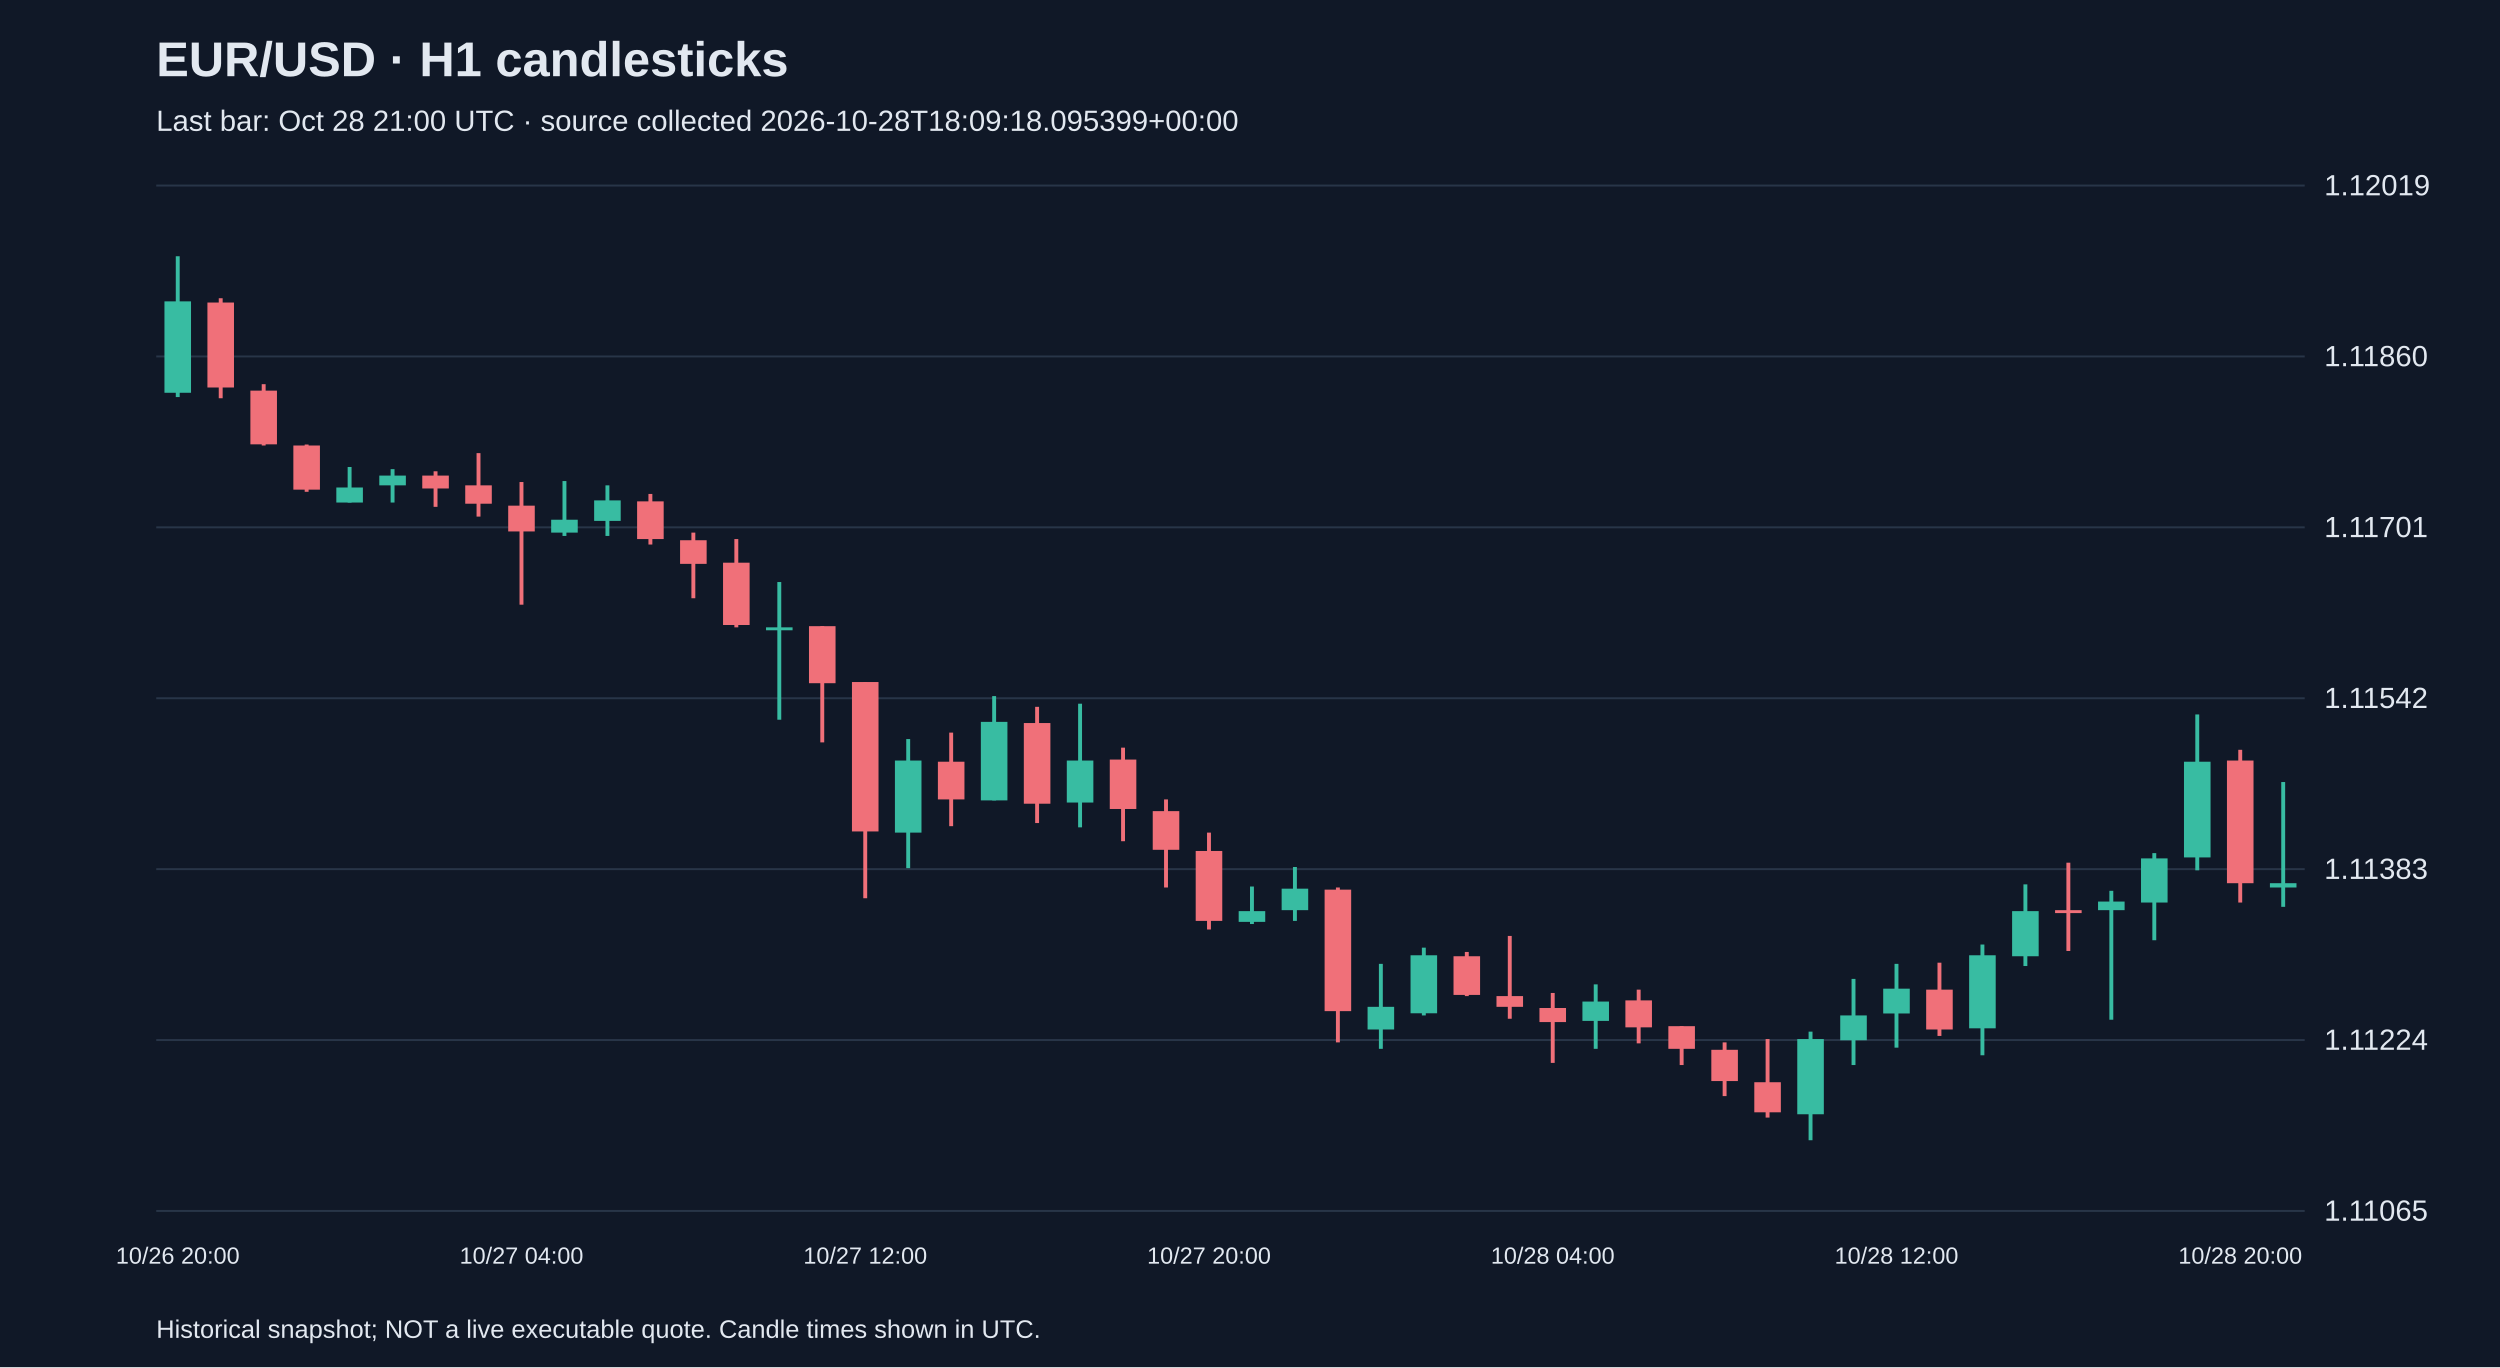
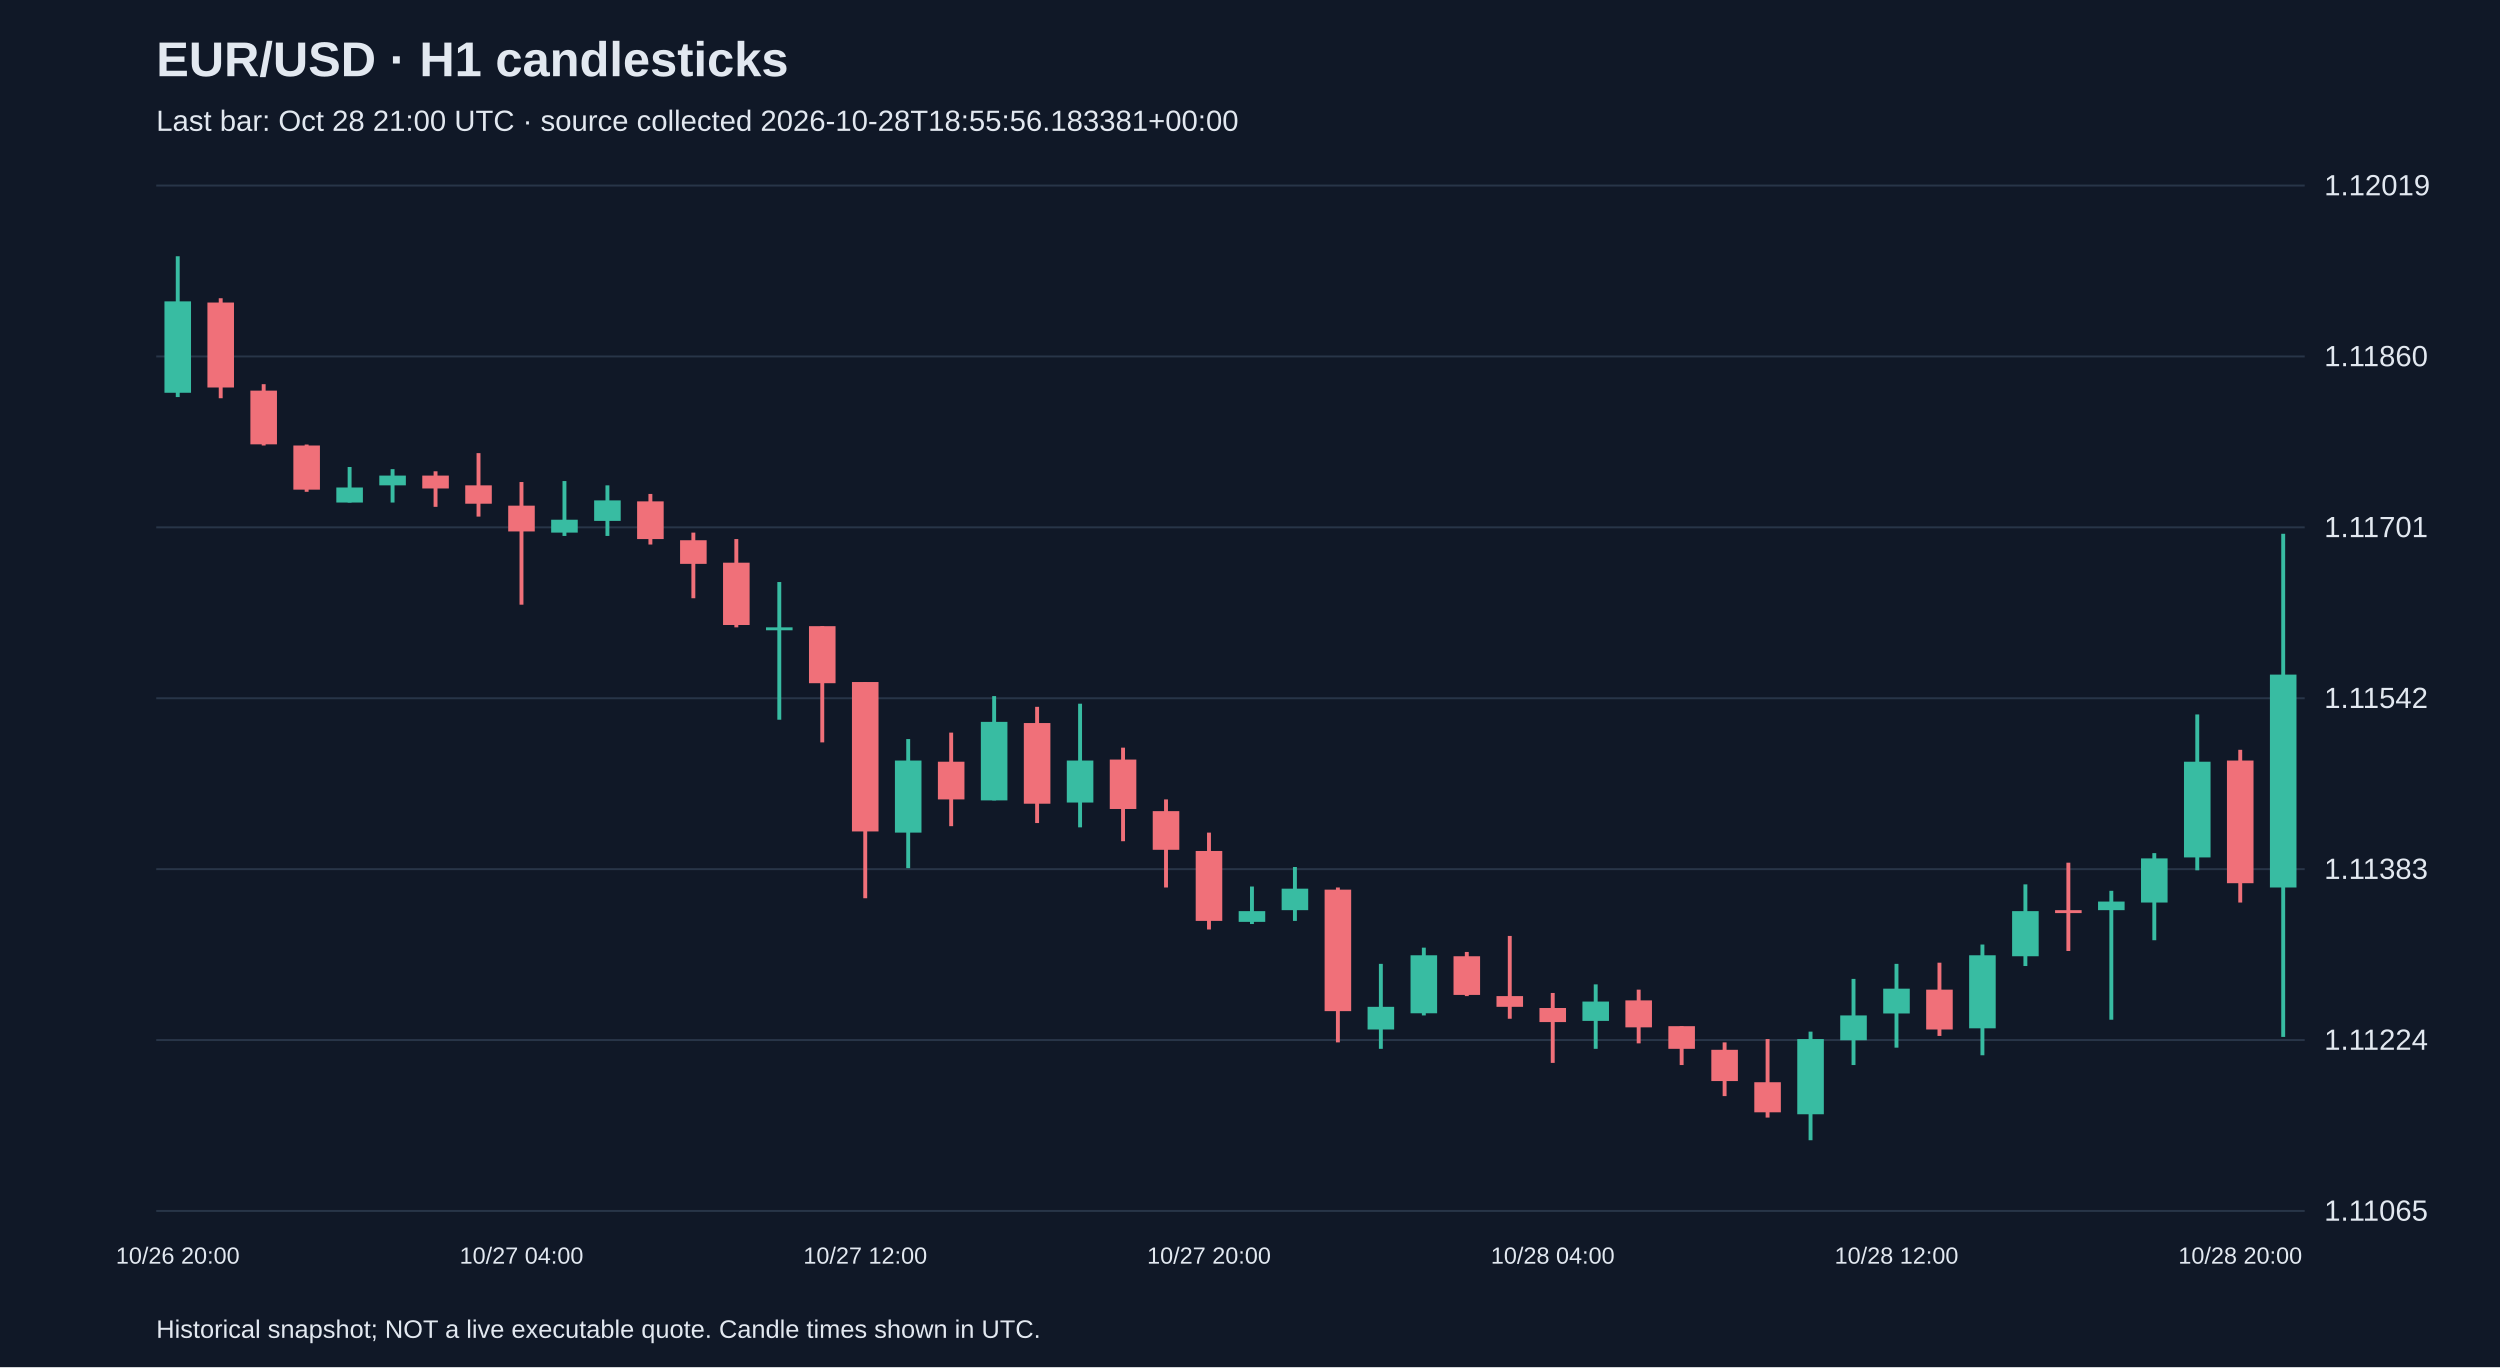
<svg xmlns="http://www.w3.org/2000/svg" viewBox="0 0 1280 700">
  <rect width="100%" height="100%" fill="#101827" />
  <style>text{font-family:Arial,sans-serif;fill:#e2e8f0}</style>
  <text x="80" y="39" font-size="25" font-weight="bold">EUR/USD · H1 candlesticks</text>
-   <text x="80" y="67" font-size="15" fill="#a6b1c5">Last bar: Oct 28 21:00 UTC · source collected 2026-10-28T18:09:18.095399+00:00</text>
+   <text x="80" y="67" font-size="15" fill="#a6b1c5">Last bar: Oct 28 21:00 UTC · source collected 2026-10-28T18:55:56.183381+00:00</text>
  <line x1="80" y1="620.0" x2="1180" y2="620.0" stroke="#283548" />
  <text x="1190" y="625.0" font-size="15">1.11065</text>
  <line x1="80" y1="532.5" x2="1180" y2="532.5" stroke="#283548" />
  <text x="1190" y="537.5" font-size="15">1.11224</text>
  <line x1="80" y1="445.0" x2="1180" y2="445.0" stroke="#283548" />
  <text x="1190" y="450.0" font-size="15">1.11383</text>
  <line x1="80" y1="357.5" x2="1180" y2="357.5" stroke="#283548" />
  <text x="1190" y="362.5" font-size="15">1.11542</text>
  <line x1="80" y1="270.0" x2="1180" y2="270.0" stroke="#283548" />
  <text x="1190" y="275.0" font-size="15">1.11701</text>
  <line x1="80" y1="182.5" x2="1180" y2="182.5" stroke="#283548" />
  <text x="1190" y="187.5" font-size="15">1.11860</text>
  <line x1="80" y1="95.0" x2="1180" y2="95.0" stroke="#283548" />
  <text x="1190" y="100.0" font-size="15">1.12019</text>
  <line x1="91.0" y1="131.2" x2="91.0" y2="203.3" stroke="#38bca2" stroke-width="2" />
  <rect x="84.2" y="154.3" width="13.6" height="46.8" fill="#38bca2" />
  <text x="91.0" y="647" text-anchor="middle" font-size="12">10/26 20:00</text>
  <line x1="113.0" y1="152.7" x2="113.0" y2="203.9" stroke="#f07079" stroke-width="2" />
  <rect x="106.2" y="154.9" width="13.6" height="43.5" fill="#f07079" />
  <line x1="135.0" y1="196.7" x2="135.0" y2="228.1" stroke="#f07079" stroke-width="2" />
  <rect x="128.2" y="200.0" width="13.6" height="27.5" fill="#f07079" />
  <line x1="157.0" y1="227.6" x2="157.0" y2="251.8" stroke="#f07079" stroke-width="2" />
  <rect x="150.2" y="228.1" width="13.6" height="22.6" fill="#f07079" />
  <line x1="179.0" y1="239.1" x2="179.0" y2="257.3" stroke="#38bca2" stroke-width="2" />
  <rect x="172.2" y="249.6" width="13.6" height="7.7" fill="#38bca2" />
  <line x1="201.0" y1="240.2" x2="201.0" y2="257.3" stroke="#38bca2" stroke-width="2" />
  <rect x="194.2" y="243.5" width="13.6" height="5.0" fill="#38bca2" />
  <line x1="223.0" y1="241.3" x2="223.0" y2="259.5" stroke="#f07079" stroke-width="2" />
  <rect x="216.2" y="243.5" width="13.6" height="6.6" fill="#f07079" />
  <line x1="245.0" y1="232.0" x2="245.0" y2="264.5" stroke="#f07079" stroke-width="2" />
  <rect x="238.2" y="248.5" width="13.6" height="9.4" fill="#f07079" />
  <line x1="267.0" y1="246.8" x2="267.0" y2="309.6" stroke="#f07079" stroke-width="2" />
  <rect x="260.2" y="258.9" width="13.6" height="13.2" fill="#f07079" />
  <text x="267.0" y="647" text-anchor="middle" font-size="12">10/27 04:00</text>
  <line x1="289.0" y1="246.3" x2="289.0" y2="274.4" stroke="#38bca2" stroke-width="2" />
  <rect x="282.2" y="266.1" width="13.6" height="6.6" fill="#38bca2" />
  <line x1="311.0" y1="248.5" x2="311.0" y2="274.4" stroke="#38bca2" stroke-width="2" />
  <rect x="304.2" y="256.2" width="13.6" height="10.5" fill="#38bca2" />
  <line x1="333.0" y1="252.9" x2="333.0" y2="278.8" stroke="#f07079" stroke-width="2" />
  <rect x="326.2" y="256.7" width="13.6" height="19.3" fill="#f07079" />
  <line x1="355.0" y1="272.7" x2="355.0" y2="306.3" stroke="#f07079" stroke-width="2" />
  <rect x="348.2" y="276.6" width="13.6" height="12.1" fill="#f07079" />
  <line x1="377.0" y1="276.0" x2="377.0" y2="321.2" stroke="#f07079" stroke-width="2" />
  <rect x="370.2" y="288.1" width="13.6" height="31.9" fill="#f07079" />
  <line x1="399.0" y1="298.0" x2="399.0" y2="368.5" stroke="#38bca2" stroke-width="2" />
  <rect x="392.2" y="321.2" width="13.6" height="1.5" fill="#38bca2" />
  <line x1="421.0" y1="320.6" x2="421.0" y2="380.1" stroke="#f07079" stroke-width="2" />
  <rect x="414.2" y="320.6" width="13.6" height="29.2" fill="#f07079" />
  <line x1="443.0" y1="349.2" x2="443.0" y2="459.9" stroke="#f07079" stroke-width="2" />
  <rect x="436.2" y="349.2" width="13.6" height="76.5" fill="#f07079" />
  <text x="443.0" y="647" text-anchor="middle" font-size="12">10/27 12:00</text>
  <line x1="465.0" y1="378.4" x2="465.0" y2="444.5" stroke="#38bca2" stroke-width="2" />
  <rect x="458.2" y="389.4" width="13.6" height="36.9" fill="#38bca2" />
  <line x1="487.0" y1="375.1" x2="487.0" y2="423.0" stroke="#f07079" stroke-width="2" />
  <rect x="480.2" y="390.0" width="13.6" height="19.3" fill="#f07079" />
  <line x1="509.0" y1="356.4" x2="509.0" y2="409.8" stroke="#38bca2" stroke-width="2" />
  <rect x="502.2" y="369.6" width="13.6" height="40.2" fill="#38bca2" />
  <line x1="531.0" y1="361.9" x2="531.0" y2="421.4" stroke="#f07079" stroke-width="2" />
  <rect x="524.2" y="370.2" width="13.6" height="41.3" fill="#f07079" />
  <line x1="553.0" y1="360.3" x2="553.0" y2="423.6" stroke="#38bca2" stroke-width="2" />
  <rect x="546.2" y="389.4" width="13.6" height="21.5" fill="#38bca2" />
  <line x1="575.0" y1="382.8" x2="575.0" y2="430.7" stroke="#f07079" stroke-width="2" />
  <rect x="568.2" y="388.9" width="13.6" height="25.3" fill="#f07079" />
  <line x1="597.0" y1="409.3" x2="597.0" y2="454.4" stroke="#f07079" stroke-width="2" />
  <rect x="590.2" y="415.3" width="13.6" height="19.8" fill="#f07079" />
  <line x1="619.0" y1="426.3" x2="619.0" y2="475.9" stroke="#f07079" stroke-width="2" />
  <rect x="612.2" y="435.7" width="13.6" height="35.8" fill="#f07079" />
  <text x="619.0" y="647" text-anchor="middle" font-size="12">10/27 20:00</text>
  <line x1="641.0" y1="453.9" x2="641.0" y2="473.1" stroke="#38bca2" stroke-width="2" />
  <rect x="634.2" y="466.5" width="13.6" height="5.5" fill="#38bca2" />
  <line x1="663.0" y1="443.9" x2="663.0" y2="471.5" stroke="#38bca2" stroke-width="2" />
  <rect x="656.2" y="455.0" width="13.6" height="11.0" fill="#38bca2" />
  <line x1="685.0" y1="454.4" x2="685.0" y2="533.7" stroke="#f07079" stroke-width="2" />
  <rect x="678.2" y="455.5" width="13.6" height="62.2" fill="#f07079" />
  <line x1="707.0" y1="493.5" x2="707.0" y2="537.0" stroke="#38bca2" stroke-width="2" />
  <rect x="700.2" y="515.5" width="13.6" height="11.6" fill="#38bca2" />
  <line x1="729.0" y1="485.2" x2="729.0" y2="519.9" stroke="#38bca2" stroke-width="2" />
  <rect x="722.2" y="489.1" width="13.6" height="29.7" fill="#38bca2" />
  <line x1="751.0" y1="487.4" x2="751.0" y2="510.0" stroke="#f07079" stroke-width="2" />
  <rect x="744.2" y="489.6" width="13.6" height="19.8" fill="#f07079" />
  <line x1="773.0" y1="479.2" x2="773.0" y2="521.6" stroke="#f07079" stroke-width="2" />
  <rect x="766.2" y="510.0" width="13.6" height="5.5" fill="#f07079" />
  <line x1="795.0" y1="508.4" x2="795.0" y2="544.2" stroke="#f07079" stroke-width="2" />
  <rect x="788.2" y="516.1" width="13.6" height="7.2" fill="#f07079" />
  <text x="795.0" y="647" text-anchor="middle" font-size="12">10/28 04:00</text>
  <line x1="817.0" y1="504.0" x2="817.0" y2="537.0" stroke="#38bca2" stroke-width="2" />
  <rect x="810.2" y="512.8" width="13.6" height="9.9" fill="#38bca2" />
  <line x1="839.0" y1="506.7" x2="839.0" y2="534.2" stroke="#f07079" stroke-width="2" />
  <rect x="832.2" y="512.2" width="13.6" height="13.8" fill="#f07079" />
  <line x1="861.0" y1="525.4" x2="861.0" y2="545.3" stroke="#f07079" stroke-width="2" />
  <rect x="854.2" y="525.4" width="13.6" height="11.6" fill="#f07079" />
  <line x1="883.0" y1="533.7" x2="883.0" y2="561.2" stroke="#f07079" stroke-width="2" />
  <rect x="876.2" y="537.5" width="13.6" height="16.0" fill="#f07079" />
  <line x1="905.0" y1="532.0" x2="905.0" y2="572.2" stroke="#f07079" stroke-width="2" />
  <rect x="898.2" y="554.1" width="13.6" height="15.4" fill="#f07079" />
  <line x1="927.0" y1="528.2" x2="927.0" y2="583.8" stroke="#38bca2" stroke-width="2" />
  <rect x="920.2" y="532.0" width="13.6" height="38.5" fill="#38bca2" />
  <line x1="949.0" y1="501.2" x2="949.0" y2="545.3" stroke="#38bca2" stroke-width="2" />
  <rect x="942.2" y="519.9" width="13.6" height="12.7" fill="#38bca2" />
  <line x1="971.0" y1="493.5" x2="971.0" y2="536.4" stroke="#38bca2" stroke-width="2" />
  <rect x="964.2" y="506.2" width="13.6" height="12.7" fill="#38bca2" />
  <text x="971.0" y="647" text-anchor="middle" font-size="12">10/28 12:00</text>
  <line x1="993.0" y1="492.9" x2="993.0" y2="530.4" stroke="#f07079" stroke-width="2" />
  <rect x="986.2" y="506.7" width="13.6" height="20.4" fill="#f07079" />
  <line x1="1015.0" y1="483.6" x2="1015.0" y2="540.3" stroke="#38bca2" stroke-width="2" />
  <rect x="1008.2" y="489.1" width="13.6" height="37.4" fill="#38bca2" />
  <line x1="1037.0" y1="452.8" x2="1037.0" y2="494.6" stroke="#38bca2" stroke-width="2" />
  <rect x="1030.2" y="466.5" width="13.6" height="23.1" fill="#38bca2" />
  <line x1="1059.0" y1="441.7" x2="1059.0" y2="486.9" stroke="#f07079" stroke-width="2" />
  <rect x="1052.2" y="466.0" width="13.6" height="1.5" fill="#f07079" />
  <line x1="1081.0" y1="456.1" x2="1081.0" y2="522.1" stroke="#38bca2" stroke-width="2" />
  <rect x="1074.2" y="461.6" width="13.6" height="4.4" fill="#38bca2" />
  <line x1="1103.0" y1="436.8" x2="1103.0" y2="481.4" stroke="#38bca2" stroke-width="2" />
  <rect x="1096.2" y="439.5" width="13.6" height="22.6" fill="#38bca2" />
  <line x1="1125.0" y1="365.8" x2="1125.0" y2="445.6" stroke="#38bca2" stroke-width="2" />
  <rect x="1118.2" y="390.0" width="13.6" height="49.0" fill="#38bca2" />
  <line x1="1147.0" y1="383.9" x2="1147.0" y2="462.1" stroke="#f07079" stroke-width="2" />
  <rect x="1140.2" y="389.4" width="13.6" height="62.8" fill="#f07079" />
  <text x="1147.0" y="647" text-anchor="middle" font-size="12">10/28 20:00</text>
-   <line x1="1169.0" y1="400.4" x2="1169.0" y2="464.3" stroke="#38bca2" stroke-width="2" />
-   <rect x="1162.2" y="452.2" width="13.6" height="2.2" fill="#38bca2" />
+   <line x1="1169.0" y1="273.3" x2="1169.0" y2="530.9" stroke="#38bca2" stroke-width="2" />
+   <rect x="1162.2" y="345.4" width="13.6" height="109.0" fill="#38bca2" />
  <text x="80" y="685" font-size="13">Historical snapshot; NOT a live executable quote. Candle times shown in UTC.</text>
</svg>
